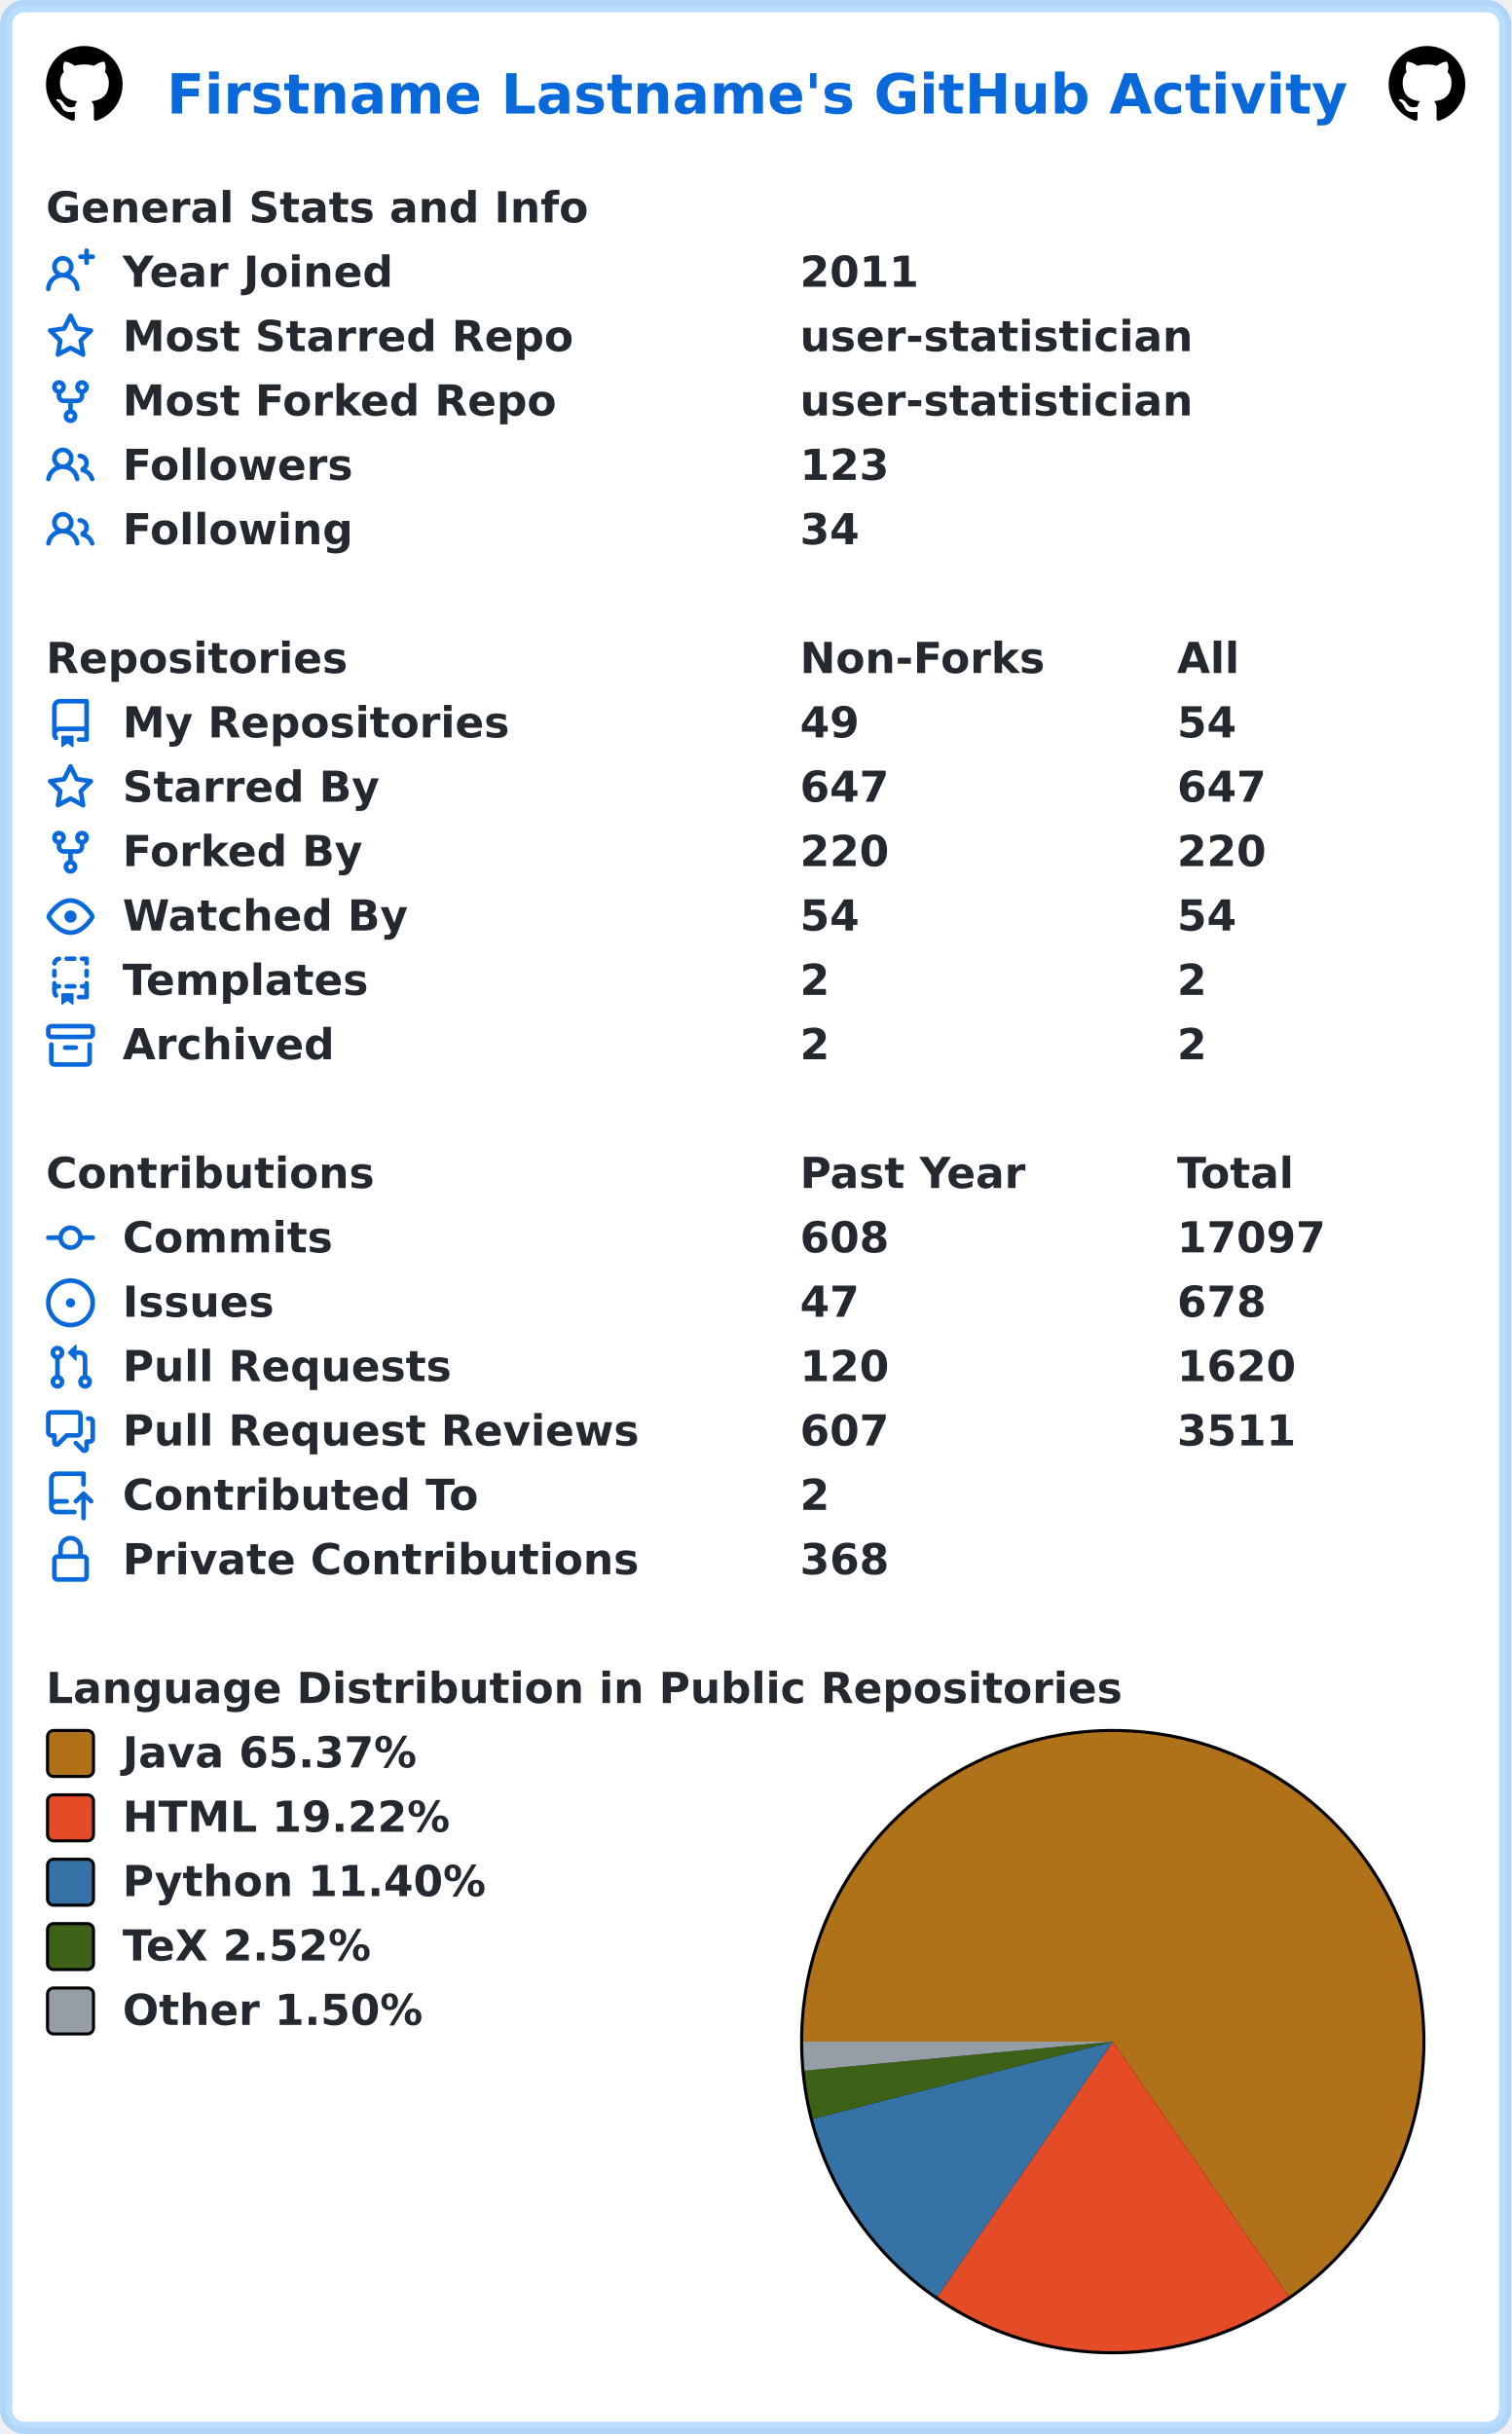
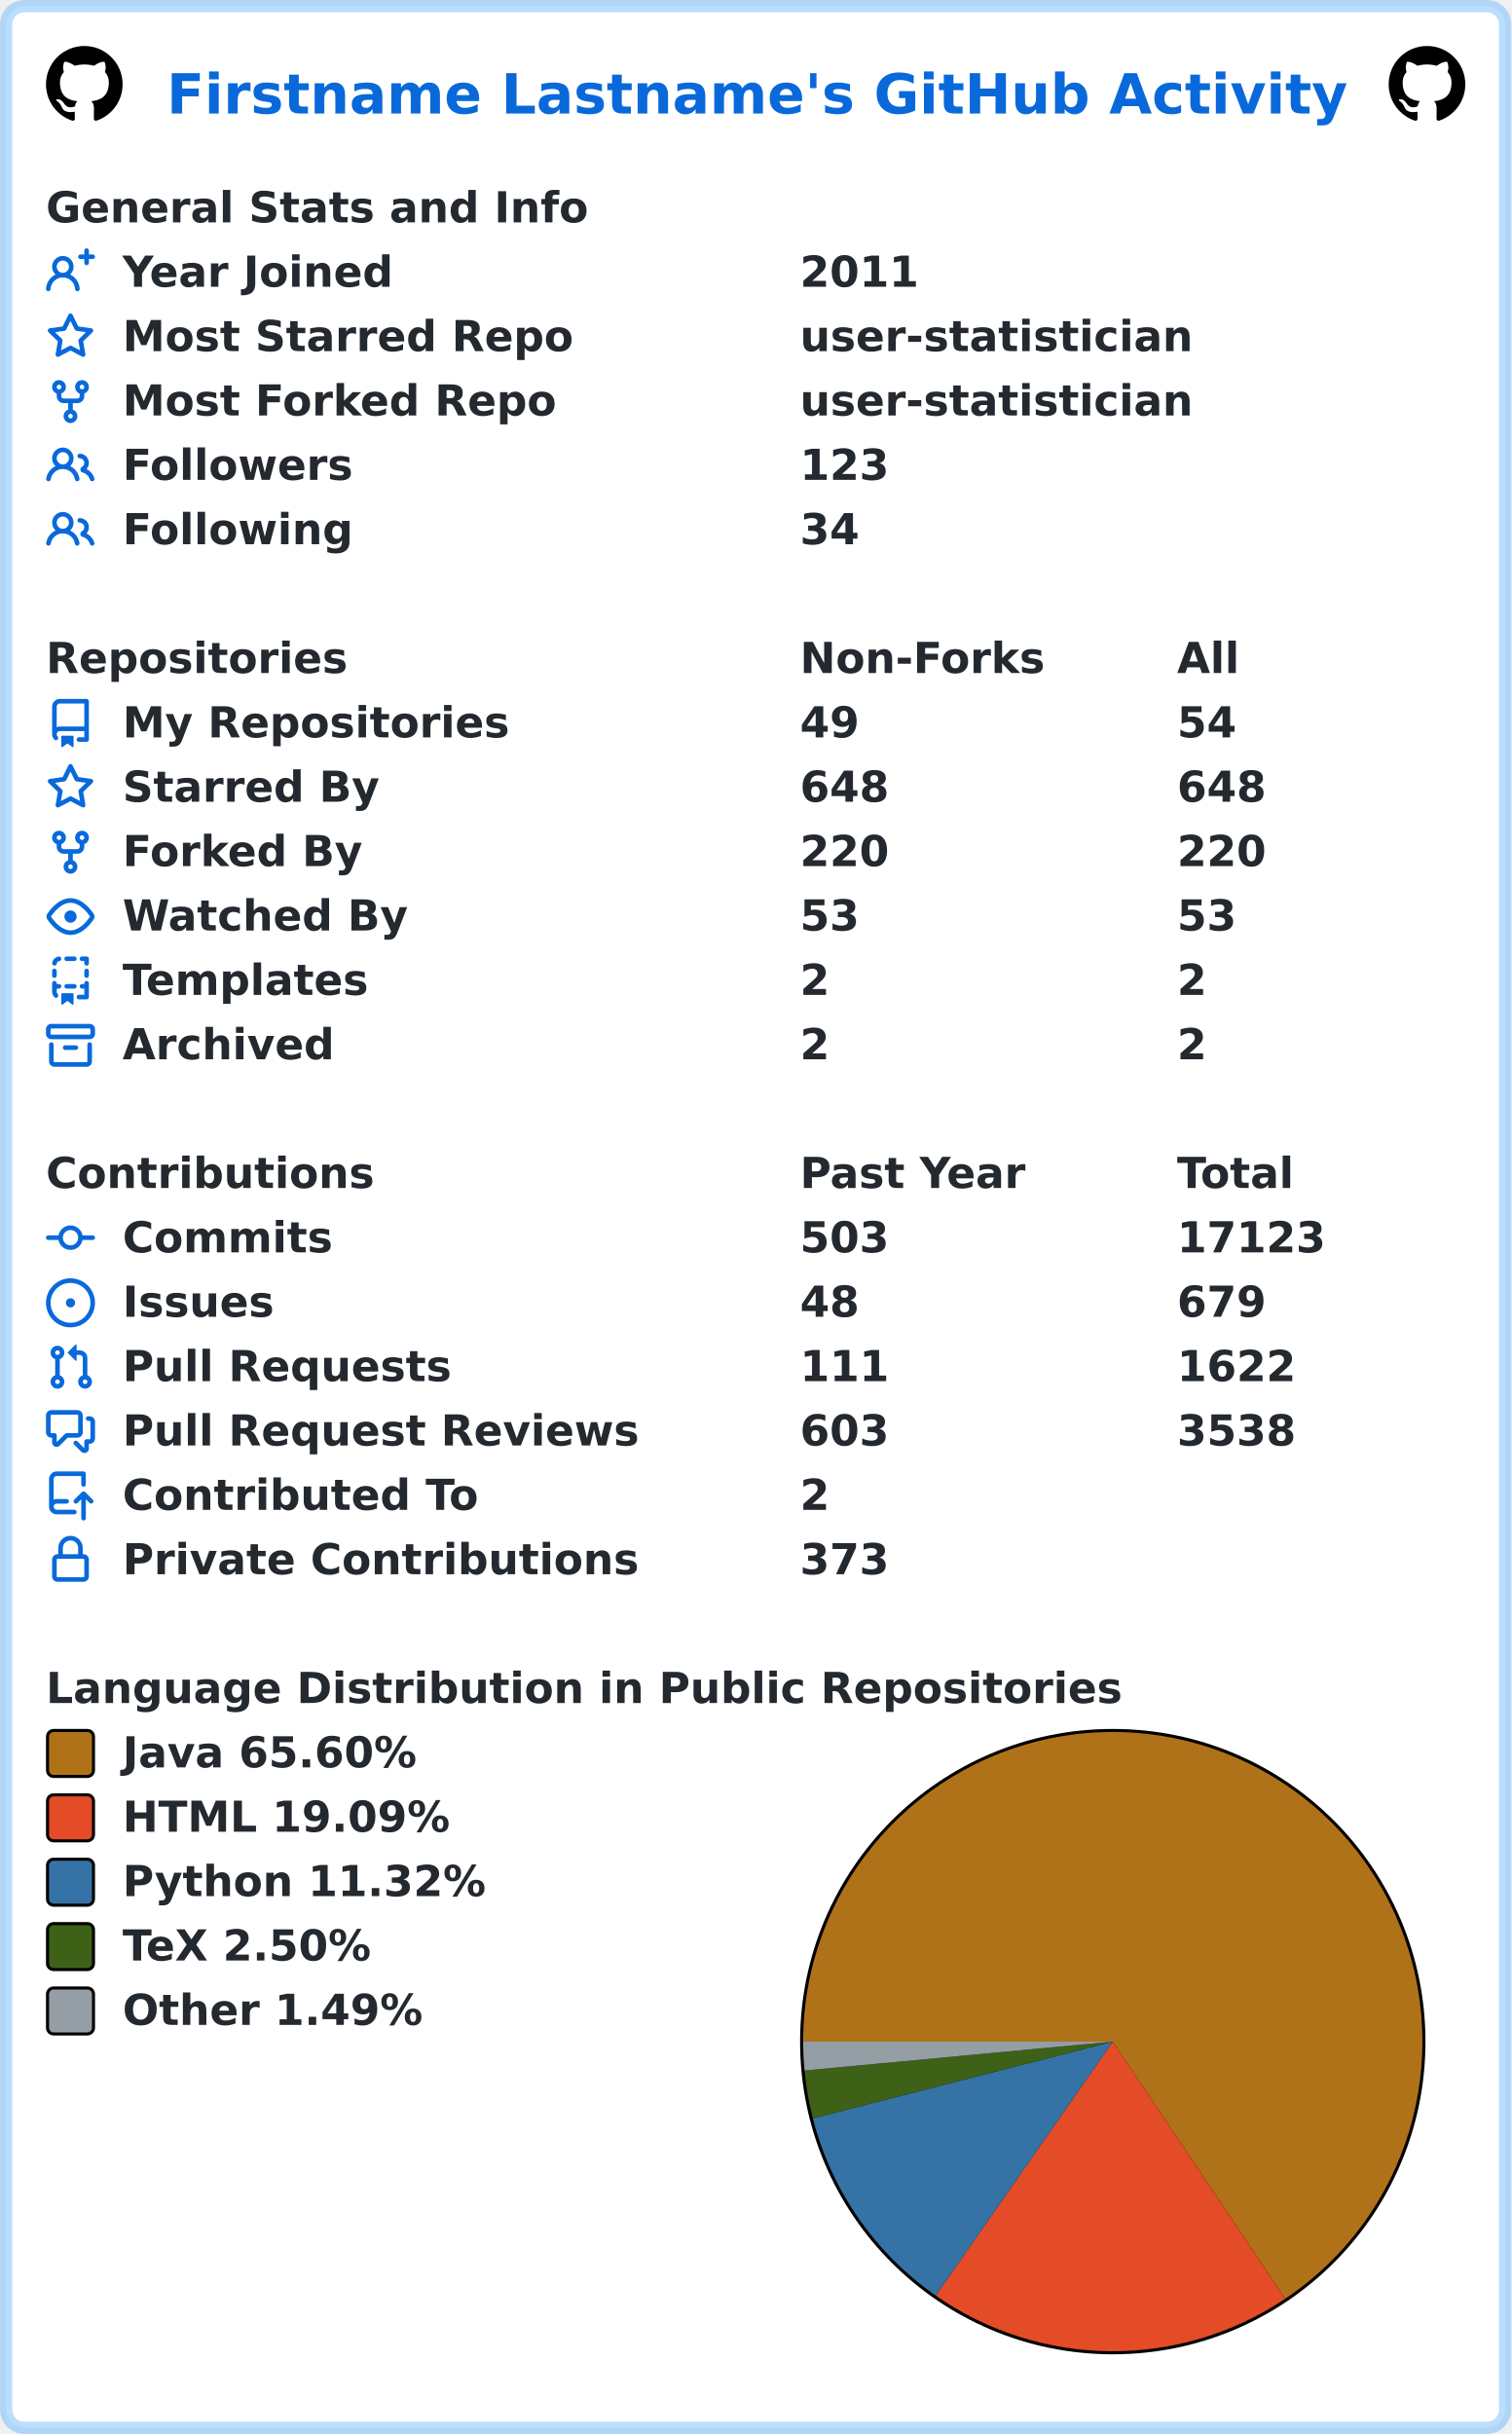
<svg xmlns="http://www.w3.org/2000/svg" width="493" height="794" viewBox="0 0 493 794" lang="en" xml:lang="en">
  <rect x="2" y="2" stroke-width="4" rx="6" width="489" height="790" stroke="rgba(84,174,255,0.4)" fill="#ffffff" />
  <g font-weight="600" font-size="110pt" font-family="Verdana,Geneva,DejaVu Sans,sans-serif" text-rendering="geometricPrecision">
    <text x="442" y="301" lengthAdjust="spacingAndGlyphs" textLength="3117" transform="scale(0.123)" fill="#0969da">Firstname Lastname's GitHub Activity</text>
    <svg x="15" y="15" width="25" height="25" viewBox="0 0 16 16">
      <path fill="#000000" fill-rule="evenodd" d="M8 0C3.58 0 0 3.58 0 8c0 3.54 2.29 6.53 5.47 7.59.4.07.55-.17.55-.38 0-.19-.01-.82-.01-1.49-2.01.37-2.53-.49-2.69-.94-.09-.23-.48-.94-.82-1.13-.28-.15-.68-.52-.01-.53.63-.01 1.08.58 1.23.82.72 1.21 1.87.87 2.33.66.07-.52.28-.87.51-1.07-1.78-.2-3.64-.89-3.64-3.95 0-.87.31-1.59.82-2.15-.08-.2-.36-1.02.08-2.12 0 0 .67-.21 2.2.82.64-.18 1.32-.27 2-.27.68 0 1.36.09 2 .27 1.53-1.04 2.2-.82 2.2-.82.44 1.1.16 1.92.08 2.12.51.56.82 1.27.82 2.15 0 3.07-1.87 3.75-3.65 3.95.29.25.54.73.54 1.48 0 1.07-.01 1.93-.01 2.2 0 .21.15.46.55.38A8.013 8.013 0 0016 8c0-4.42-3.58-8-8-8z" />
    </svg>
    <svg x="453" y="15" width="25" height="25" viewBox="0 0 16 16">
      <path fill="#000000" fill-rule="evenodd" d="M8 0C3.58 0 0 3.58 0 8c0 3.54 2.29 6.53 5.47 7.59.4.07.55-.17.55-.38 0-.19-.01-.82-.01-1.49-2.01.37-2.53-.49-2.69-.94-.09-.23-.48-.94-.82-1.13-.28-.15-.68-.52-.01-.53.63-.01 1.08.58 1.23.82.72 1.21 1.87.87 2.33.66.07-.52.28-.87.51-1.07-1.78-.2-3.64-.89-3.64-3.95 0-.87.31-1.59.82-2.15-.08-.2-.36-1.02.08-2.12 0 0 .67-.21 2.2.82.64-.18 1.32-.27 2-.27.68 0 1.36.09 2 .27 1.53-1.04 2.2-.82 2.2-.82.44 1.1.16 1.92.08 2.12.51.56.82 1.27.82 2.15 0 3.07-1.87 3.75-3.65 3.95.29.25.54.73.54 1.48 0 1.07-.01 1.93-.01 2.2 0 .21.15.46.55.38A8.013 8.013 0 0016 8c0-4.42-3.58-8-8-8z" />
    </svg>
    <g transform="translate(0, 60)" fill="#24292f">
      <g transform="translate(15, 0)">
        <g transform="scale(0.095)">
          <text x="0" y="132" textLength="1851" lengthAdjust="spacingAndGlyphs">General Stats and Info</text>
        </g>
      </g>
      <g transform="translate(15, 21)">
        <path fill="#0969da" fill-rule="evenodd" d="M13.25 0a.75.75 0 01.75.75V2h1.25a.75.75 0 010 1.5H14v1.25a.75.75 0 01-1.5 0V3.5h-1.25a.75.75 0 010-1.5h1.25V.75a.75.75 0 01.75-.75zM5.5 4a2 2 0 100 4 2 2 0 000-4zm2.4 4.548a3.5 3.5 0 10-4.799 0 5.527 5.527 0 00-3.1 4.66.75.75 0 101.498.085A4.01 4.01 0 015.5 9.5a4.01 4.01 0 014.001 3.793.75.75 0 101.498-.086 5.527 5.527 0 00-3.1-4.659z" />
        <g transform="scale(0.095)">
          <text lengthAdjust="spacingAndGlyphs" textLength="932" x="263" y="132">Year Joined</text>
          <text lengthAdjust="spacingAndGlyphs" textLength="420" x="2589" y="132">2011</text>
        </g>
      </g>
      <g transform="translate(15, 42)">
        <path fill="#0969da" fill-rule="evenodd" d="M8 .25a.75.75 0 01.673.418l1.882 3.815 4.21.612a.75.75 0 01.416 1.279l-3.046 2.97.719 4.192a.75.75 0 01-1.088.791L8 12.347l-3.766 1.98a.75.75 0 01-1.088-.79l.72-4.194L.818 6.374a.75.75 0 01.416-1.28l4.21-.611L7.327.668A.75.75 0 018 .25zm0 2.445L6.615 5.5a.75.75 0 01-.564.41l-3.097.45 2.24 2.184a.75.75 0 01.216.664l-.528 3.084 2.769-1.456a.75.75 0 01.698 0l2.77 1.456-.53-3.084a.75.75 0 01.216-.664l2.24-2.183-3.096-.45a.75.75 0 01-.564-.41L8 2.694v.001z" />
        <g transform="scale(0.095)">
          <text lengthAdjust="spacingAndGlyphs" textLength="1532" x="263" y="132">Most Starred Repo</text>
          <text lengthAdjust="spacingAndGlyphs" textLength="1320" x="2589" y="132">user-statistician</text>
        </g>
      </g>
      <g transform="translate(15, 63)">
        <path fill="#0969da" fill-rule="evenodd" d="M5 3.25a.75.75 0 11-1.5 0 .75.75 0 011.5 0zm0 2.122a2.25 2.25 0 10-1.5 0v.878A2.25 2.25 0 005.75 8.5h1.5v2.128a2.251 2.251 0 101.5 0V8.5h1.5a2.25 2.25 0 002.25-2.25v-.878a2.25 2.25 0 10-1.5 0v.878a.75.75 0 01-.75.75h-4.5A.75.75 0 015 6.25v-.878zm3.75 7.378a.75.75 0 11-1.5 0 .75.75 0 011.5 0zm3-8.75a.75.75 0 100-1.5.75.75 0 000 1.5z" />
        <g transform="scale(0.095)">
          <text lengthAdjust="spacingAndGlyphs" textLength="1485" x="263" y="132">Most Forked Repo</text>
          <text lengthAdjust="spacingAndGlyphs" textLength="1320" x="2589" y="132">user-statistician</text>
        </g>
      </g>
      <g transform="translate(15, 84)">
        <path fill="#0969da" fill-rule="evenodd" d="M5.5 3.5a2 2 0 100 4 2 2 0 000-4zM2 5.5a3.5 3.5 0 115.898 2.549 5.507 5.507 0 013.034 4.084.75.75 0 11-1.482.235 4.001 4.001 0 00-7.9 0 .75.75 0 01-1.482-.236A5.507 5.507 0 013.102 8.05 3.49 3.49 0 012 5.5zM11 4a.75.75 0 100 1.5 1.5 1.5 0 01.666 2.844.75.75 0 00-.416.672v.352a.75.75 0 00.574.73c1.2.289 2.162 1.2 2.522 2.372a.75.75 0 101.434-.44 5.01 5.01 0 00-2.56-3.012A3 3 0 0011 4z" />
        <g transform="scale(0.095)">
          <text lengthAdjust="spacingAndGlyphs" textLength="778" x="263" y="132">Followers</text>
          <text lengthAdjust="spacingAndGlyphs" textLength="315" x="2589" y="132">123</text>
        </g>
      </g>
      <g transform="translate(15, 105)">
        <path fill="#0969da" fill-rule="evenodd" d="M5.5 3.5a2 2 0 100 4 2 2 0 000-4zM2 5.5a3.5 3.5 0 115.898 2.549 5.507 5.507 0 013.034 4.084.75.75 0 11-1.482.235 4.001 4.001 0 00-7.9 0 .75.75 0 01-1.482-.236A5.507 5.507 0 013.102 8.05 3.49 3.49 0 012 5.5zM11 4a.75.75 0 100 1.5 1.5 1.5 0 01.666 2.844.75.75 0 00-.416.672v.352a.75.75 0 00.574.73c1.2.289 2.162 1.2 2.522 2.372a.75.75 0 101.434-.44 5.01 5.01 0 00-2.56-3.012A3 3 0 0011 4z" />
        <g transform="scale(0.095)">
          <text lengthAdjust="spacingAndGlyphs" textLength="780" x="263" y="132">Following</text>
          <text lengthAdjust="spacingAndGlyphs" textLength="210" x="2589" y="132">34</text>
        </g>
      </g>
    </g>
    <g transform="translate(0, 207)" fill="#24292f">
      <g transform="translate(15, 0)">
        <g transform="scale(0.095)">
          <text x="0" y="132" textLength="1020" lengthAdjust="spacingAndGlyphs">Repositories</text>
          <text x="2589" y="132" textLength="832" lengthAdjust="spacingAndGlyphs">Non-Forks</text>
          <text x="3884" y="132" textLength="206" lengthAdjust="spacingAndGlyphs">All</text>
        </g>
      </g>
      <g transform="translate(15, 21)">
        <path fill="#0969da" fill-rule="evenodd" d="M2 2.5A2.5 2.5 0 014.5 0h8.75a.75.75 0 01.75.75v12.5a.75.75 0 01-.75.75h-2.5a.75.75 0 110-1.5h1.75v-2h-8a1 1 0 00-.714 1.7.75.75 0 01-1.072 1.05A2.495 2.495 0 012 11.5v-9zm10.5-1V9h-8c-.356 0-.694.074-1 .208V2.5a1 1 0 011-1h8zM5 12.25v3.25a.25.25 0 00.4.2l1.45-1.087a.25.25 0 01.3 0L8.6 15.7a.25.25 0 00.4-.2v-3.25a.25.25 0 00-.25-.25h-3.5a.25.25 0 00-.25.25z" />
        <g transform="scale(0.095)">
          <text lengthAdjust="spacingAndGlyphs" textLength="1312" x="263" y="132">My Repositories</text>
          <text lengthAdjust="spacingAndGlyphs" textLength="210" x="2589" y="132">49</text>
          <text lengthAdjust="spacingAndGlyphs" textLength="210" x="3884" y="132">54</text>
        </g>
      </g>
      <g transform="translate(15, 42)">
        <path fill="#0969da" fill-rule="evenodd" d="M8 .25a.75.75 0 01.673.418l1.882 3.815 4.21.612a.75.75 0 01.416 1.279l-3.046 2.97.719 4.192a.75.75 0 01-1.088.791L8 12.347l-3.766 1.98a.75.75 0 01-1.088-.79l.72-4.194L.818 6.374a.75.75 0 01.416-1.28l4.21-.611L7.327.668A.75.75 0 018 .25zm0 2.445L6.615 5.5a.75.75 0 01-.564.41l-3.097.45 2.24 2.184a.75.75 0 01.216.664l-.528 3.084 2.769-1.456a.75.75 0 01.698 0l2.77 1.456-.53-3.084a.75.75 0 01.216-.664l2.24-2.183-3.096-.45a.75.75 0 01-.564-.41L8 2.694v.001z" />
        <g transform="scale(0.095)">
          <text lengthAdjust="spacingAndGlyphs" textLength="874" x="263" y="132">Starred By</text>
-           <text lengthAdjust="spacingAndGlyphs" textLength="315" x="2589" y="132">647</text>
-           <text lengthAdjust="spacingAndGlyphs" textLength="315" x="3884" y="132">647</text>
+           <text lengthAdjust="spacingAndGlyphs" textLength="315" x="2589" y="132">648</text>
+           <text lengthAdjust="spacingAndGlyphs" textLength="315" x="3884" y="132">648</text>
        </g>
      </g>
      <g transform="translate(15, 63)">
        <path fill="#0969da" fill-rule="evenodd" d="M5 3.25a.75.75 0 11-1.5 0 .75.75 0 011.5 0zm0 2.122a2.25 2.25 0 10-1.5 0v.878A2.25 2.25 0 005.75 8.5h1.5v2.128a2.251 2.251 0 101.5 0V8.5h1.5a2.25 2.25 0 002.25-2.25v-.878a2.25 2.25 0 10-1.5 0v.878a.75.75 0 01-.75.75h-4.5A.75.75 0 015 6.25v-.878zm3.75 7.378a.75.75 0 11-1.5 0 .75.75 0 011.5 0zm3-8.75a.75.75 0 100-1.5.75.75 0 000 1.5z" />
        <g transform="scale(0.095)">
          <text lengthAdjust="spacingAndGlyphs" textLength="828" x="263" y="132">Forked By</text>
          <text lengthAdjust="spacingAndGlyphs" textLength="315" x="2589" y="132">220</text>
          <text lengthAdjust="spacingAndGlyphs" textLength="315" x="3884" y="132">220</text>
        </g>
      </g>
      <g transform="translate(15, 84)">
        <path fill="#0969da" fill-rule="evenodd" d="M1.679 7.932c.412-.621 1.242-1.75 2.366-2.717C5.175 4.242 6.527 3.5 8 3.5c1.473 0 2.824.742 3.955 1.715 1.124.967 1.954 2.096 2.366 2.717a.119.119 0 010 .136c-.412.621-1.242 1.75-2.366 2.717C10.825 11.758 9.473 12.5 8 12.5c-1.473 0-2.824-.742-3.955-1.715C2.92 9.818 2.09 8.69 1.679 8.068a.119.119 0 010-.136zM8 2c-1.981 0-3.67.992-4.933 2.078C1.797 5.169.88 6.423.43 7.1a1.619 1.619 0 000 1.798c.45.678 1.367 1.932 2.637 3.024C4.329 13.008 6.019 14 8 14c1.981 0 3.67-.992 4.933-2.078 1.27-1.091 2.187-2.345 2.637-3.023a1.619 1.619 0 000-1.798c-.45-.678-1.367-1.932-2.637-3.023C11.671 2.992 9.981 2 8 2zm0 8a2 2 0 100-4 2 2 0 000 4z" />
        <g transform="scale(0.095)">
          <text lengthAdjust="spacingAndGlyphs" textLength="993" x="263" y="132">Watched By</text>
-           <text lengthAdjust="spacingAndGlyphs" textLength="210" x="2589" y="132">54</text>
-           <text lengthAdjust="spacingAndGlyphs" textLength="210" x="3884" y="132">54</text>
+           <text lengthAdjust="spacingAndGlyphs" textLength="210" x="2589" y="132">53</text>
+           <text lengthAdjust="spacingAndGlyphs" textLength="210" x="3884" y="132">53</text>
        </g>
      </g>
      <g transform="translate(15, 105)">
        <path fill="#0969da" fill-rule="evenodd" d="M6 .75A.75.75 0 016.75 0h2.5a.75.75 0 010 1.5h-2.5A.75.75 0 016 .75zm5 0a.75.75 0 01.75-.75h1.5a.75.75 0 01.75.75v1.5a.75.75 0 01-1.5 0V1.5h-.75A.75.75 0 0111 .75zM4.992.662a.75.75 0 01-.636.848c-.436.063-.783.41-.846.846a.75.75 0 01-1.485-.212A2.501 2.501 0 014.144.025a.75.75 0 01.848.637zM2.75 4a.75.75 0 01.75.75v1.5a.75.75 0 01-1.5 0v-1.5A.75.75 0 012.75 4zm10.5 0a.75.75 0 01.75.75v1.5a.75.75 0 01-1.5 0v-1.5a.75.75 0 01.75-.75zM2.75 8a.75.75 0 01.75.75v.268A1.72 1.72 0 013.75 9h.5a.75.75 0 010 1.5h-.5a.25.25 0 00-.25.25v.75c0 .28.114.532.3.714a.75.75 0 01-1.05 1.072A2.495 2.495 0 012 11.5V8.75A.75.75 0 012.75 8zm10.5 0a.75.75 0 01.75.75v4.5a.75.75 0 01-.75.75h-2.5a.75.75 0 010-1.5h1.75v-2h-.75a.75.75 0 010-1.5h.75v-.25a.75.75 0 01.75-.75zM6 9.75A.75.75 0 016.75 9h2.5a.75.75 0 010 1.5h-2.5A.75.75 0 016 9.75zm-1 2.5v3.25a.25.25 0 00.4.2l1.45-1.087a.25.25 0 01.3 0L8.6 15.7a.25.25 0 00.4-.2v-3.25a.25.25 0 00-.25-.25h-3.5a.25.25 0 00-.25.25z" />
        <g transform="scale(0.095)">
          <text lengthAdjust="spacingAndGlyphs" textLength="868" x="263" y="132">Templates</text>
          <text lengthAdjust="spacingAndGlyphs" textLength="105" x="2589" y="132">2</text>
          <text lengthAdjust="spacingAndGlyphs" textLength="105" x="3884" y="132">2</text>
        </g>
      </g>
      <g transform="translate(15, 126)">
        <path fill="#0969da" fill-rule="evenodd" d="M1.75 2.5a.25.25 0 00-.25.25v1.5c0 .138.112.25.25.25h12.5a.25.25 0 00.25-.25v-1.5a.25.25 0 00-.25-.25H1.75zM0 2.75C0 1.784.784 1 1.75 1h12.5c.966 0 1.75.784 1.75 1.75v1.5A1.75 1.75 0 0114.25 6H1.75A1.75 1.75 0 010 4.25v-1.5zM1.75 7a.75.75 0 01.75.75v5.5c0 .138.112.25.25.25h10.5a.25.25 0 00.25-.25v-5.5a.75.75 0 111.5 0v5.5A1.75 1.75 0 0113.25 15H2.75A1.75 1.75 0 011 13.25v-5.5A.75.75 0 011.75 7zm4.5 1a.75.75 0 000 1.5h3.5a.75.75 0 100-1.5h-3.5z" />
        <g transform="scale(0.095)">
          <text lengthAdjust="spacingAndGlyphs" textLength="726" x="263" y="132">Archived</text>
          <text lengthAdjust="spacingAndGlyphs" textLength="105" x="2589" y="132">2</text>
          <text lengthAdjust="spacingAndGlyphs" textLength="105" x="3884" y="132">2</text>
        </g>
      </g>
    </g>
    <g transform="translate(0, 375)" fill="#24292f">
      <g transform="translate(15, 0)">
        <g transform="scale(0.095)">
          <text x="0" y="132" textLength="1112" lengthAdjust="spacingAndGlyphs">Contributions</text>
          <text x="2589" y="132" textLength="774" lengthAdjust="spacingAndGlyphs">Past Year</text>
          <text x="3884" y="132" textLength="414" lengthAdjust="spacingAndGlyphs">Total</text>
        </g>
      </g>
      <g transform="translate(15, 21)">
        <path fill="#0969da" fill-rule="evenodd" d="M10.5 7.75a2.5 2.5 0 11-5 0 2.5 2.5 0 015 0zm1.43.75a4.002 4.002 0 01-7.86 0H.75a.75.75 0 110-1.5h3.32a4.001 4.001 0 017.86 0h3.32a.75.75 0 110 1.5h-3.32z" />
        <g transform="scale(0.095)">
          <text lengthAdjust="spacingAndGlyphs" textLength="734" x="263" y="132">Commits</text>
-           <text lengthAdjust="spacingAndGlyphs" textLength="315" x="2589" y="132">608</text>
-           <text lengthAdjust="spacingAndGlyphs" textLength="525" x="3884" y="132">17097</text>
+           <text lengthAdjust="spacingAndGlyphs" textLength="315" x="2589" y="132">503</text>
+           <text lengthAdjust="spacingAndGlyphs" textLength="525" x="3884" y="132">17123</text>
        </g>
      </g>
      <g transform="translate(15, 42)">
        <path fill="#0969da" d="M8 9.5a1.5 1.5 0 100-3 1.5 1.5 0 000 3z" />
        <path fill="#0969da" fill-rule="evenodd" d="M8 0a8 8 0 100 16A8 8 0 008 0zM1.5 8a6.5 6.5 0 1113 0 6.5 6.5 0 01-13 0z" />
        <g transform="scale(0.095)">
          <text lengthAdjust="spacingAndGlyphs" textLength="512" x="263" y="132">Issues</text>
-           <text lengthAdjust="spacingAndGlyphs" textLength="210" x="2589" y="132">47</text>
-           <text lengthAdjust="spacingAndGlyphs" textLength="315" x="3884" y="132">678</text>
+           <text lengthAdjust="spacingAndGlyphs" textLength="210" x="2589" y="132">48</text>
+           <text lengthAdjust="spacingAndGlyphs" textLength="315" x="3884" y="132">679</text>
        </g>
      </g>
      <g transform="translate(15, 63)">
        <path fill="#0969da" fill-rule="evenodd" d="M7.177 3.073L9.573.677A.25.25 0 0110 .854v4.792a.25.25 0 01-.427.177L7.177 3.427a.25.25 0 010-.354zM3.75 2.5a.75.75 0 100 1.5.75.75 0 000-1.5zm-2.25.75a2.25 2.25 0 113 2.122v5.256a2.251 2.251 0 11-1.5 0V5.372A2.25 2.25 0 011.5 3.25zM11 2.5h-1V4h1a1 1 0 011 1v5.628a2.251 2.251 0 101.5 0V5A2.5 2.5 0 0011 2.5zm1 10.25a.75.75 0 111.5 0 .75.75 0 01-1.5 0zM3.75 12a.75.75 0 100 1.5.75.75 0 000-1.5z" />
        <g transform="scale(0.095)">
          <text lengthAdjust="spacingAndGlyphs" textLength="1113" x="263" y="132">Pull Requests</text>
-           <text lengthAdjust="spacingAndGlyphs" textLength="315" x="2589" y="132">120</text>
-           <text lengthAdjust="spacingAndGlyphs" textLength="420" x="3884" y="132">1620</text>
+           <text lengthAdjust="spacingAndGlyphs" textLength="315" x="2589" y="132">111</text>
+           <text lengthAdjust="spacingAndGlyphs" textLength="420" x="3884" y="132">1622</text>
        </g>
      </g>
      <g transform="translate(15, 84)">
        <path fill="#0969da" fill-rule="evenodd" d="M1.5 2.75a.25.25 0 01.25-.25h8.5a.25.25 0 01.25.25v5.5a.25.25 0 01-.25.25h-3.5a.75.75 0 00-.53.22L3.5 11.44V9.25a.75.75 0 00-.75-.75h-1a.25.25 0 01-.25-.25v-5.5zM1.75 1A1.75 1.75 0 000 2.75v5.5C0 9.216.784 10 1.75 10H2v1.543a1.457 1.457 0 002.487 1.03L7.061 10h3.189A1.75 1.75 0 0012 8.25v-5.5A1.75 1.75 0 0010.25 1h-8.5zM14.5 4.75a.25.25 0 00-.25-.25h-.5a.75.75 0 110-1.5h.5c.966 0 1.75.784 1.75 1.75v5.5A1.75 1.75 0 0114.25 12H14v1.543a1.457 1.457 0 01-2.487 1.03L9.22 12.28a.75.75 0 111.06-1.06l2.22 2.22v-2.19a.75.75 0 01.75-.75h1a.25.25 0 00.25-.25v-5.5z" />
        <g transform="scale(0.095)">
          <text lengthAdjust="spacingAndGlyphs" textLength="1762" x="263" y="132">Pull Request Reviews</text>
-           <text lengthAdjust="spacingAndGlyphs" textLength="315" x="2589" y="132">607</text>
-           <text lengthAdjust="spacingAndGlyphs" textLength="420" x="3884" y="132">3511</text>
+           <text lengthAdjust="spacingAndGlyphs" textLength="315" x="2589" y="132">603</text>
+           <text lengthAdjust="spacingAndGlyphs" textLength="420" x="3884" y="132">3538</text>
        </g>
      </g>
      <g transform="translate(15, 105)">
        <path fill="#0969da" fill-rule="evenodd" d="M1 2.5A2.5 2.5 0 013.5 0h8.75a.75.75 0 01.75.75v3.5a.75.75 0 01-1.5 0V1.5h-8a1 1 0 00-1 1v6.708A2.492 2.492 0 013.5 9h3.25a.75.75 0 010 1.5H3.5a1 1 0 100 2h5.75a.75.75 0 010 1.5H3.5A2.5 2.5 0 011 11.5v-9zm13.23 7.79a.75.75 0 001.06-1.06l-2.505-2.505a.75.75 0 00-1.06 0L9.22 9.229a.75.75 0 001.06 1.061l1.225-1.224v6.184a.75.75 0 001.5 0V9.066l1.224 1.224z" />
        <g transform="scale(0.095)">
          <text lengthAdjust="spacingAndGlyphs" textLength="1234" x="263" y="132">Contributed To</text>
          <text lengthAdjust="spacingAndGlyphs" textLength="105" x="2589" y="132">2</text>
        </g>
      </g>
      <g transform="translate(15, 126)">
        <path fill="#0969da" fill-rule="evenodd" d="M4 4v2h-.25A1.75 1.75 0 002 7.75v5.5c0 .966.784 1.75 1.75 1.75h8.5A1.75 1.75 0 0014 13.25v-5.5A1.75 1.75 0 0012.25 6H12V4a4 4 0 10-8 0zm6.5 2V4a2.5 2.5 0 00-5 0v2h5zM12 7.5h.25a.25.25 0 01.25.25v5.5a.25.25 0 01-.25.25h-8.5a.25.25 0 01-.25-.25v-5.5a.25.25 0 01.25-.25H12z" />
        <g transform="scale(0.095)">
          <text lengthAdjust="spacingAndGlyphs" textLength="1742" x="263" y="132">Private Contributions</text>
-           <text lengthAdjust="spacingAndGlyphs" textLength="315" x="2589" y="132">368</text>
+           <text lengthAdjust="spacingAndGlyphs" textLength="315" x="2589" y="132">373</text>
        </g>
      </g>
    </g>
    <g transform="translate(0, 543)" fill="#24292f">
      <g transform="translate(15, 0)">
        <g transform="scale(0.095)">
          <text x="0" y="132" textLength="3652" lengthAdjust="spacingAndGlyphs">Language Distribution in Public Repositories</text>
        </g>
      </g>
      <g transform="translate(261, 21)">
        <circle cx="102" cy="102" r="102" fill="#000000" />
      </g>
      <g transform="translate(262, 22)">
-         <path fill-rule="evenodd" fill="#b07219" d="M 0.0,101 A 101 101 0 1 1 158.435 184.079 L 101,101 Z" />
-         <path fill-rule="evenodd" fill="#e34c26" d="M 158.435,184.079 A 101 101 0 0 1 43.754 184.21 L 101,101 Z" />
-         <path fill-rule="evenodd" fill="#3572A5" d="M 43.754,184.21 A 101 101 0 0 1 3.194 126.197 L 101,101 Z" />
-         <path fill-rule="evenodd" fill="#3D6117" d="M 3.194,126.197 A 101 101 0 0 1 0.447 110.488 L 101,101 Z" />
-         <path fill-rule="evenodd" fill="#959da5" d="M 0.447,110.488 A 101 101 0 0 1 0.0 101 L 101,101 Z" />
+         <path fill-rule="evenodd" fill="#b07219" d="M 0.0,101 A 101 101 0 1 1 157.253 184.885 L 101,101 Z" />
+         <path fill-rule="evenodd" fill="#e34c26" d="M 157.253,184.885 A 101 101 0 0 1 43.23 183.847 L 101,101 Z" />
+         <path fill-rule="evenodd" fill="#3572A5" d="M 43.23,183.847 A 101 101 0 0 1 3.152 126.036 L 101,101 Z" />
+         <path fill-rule="evenodd" fill="#3D6117" d="M 3.152,126.036 A 101 101 0 0 1 0.441 110.427 L 101,101 Z" />
+         <path fill-rule="evenodd" fill="#959da5" d="M 0.441,110.427 A 101 101 0 0 1 0.0 101 L 101,101 Z" />
      </g>
      <g transform="translate(15, 21)">
        <rect x="0.5" y="0.5" rx="2" width="15" height="15" fill="#b07219" stroke-width="1" stroke="#000000" />
-         <text transform="scale(0.095)" x="263" y="132" textLength="1038" lengthAdjust="spacingAndGlyphs">Java 65.37%</text>
+         <text transform="scale(0.095)" x="263" y="132" textLength="1038" lengthAdjust="spacingAndGlyphs">Java 65.60%</text>
      </g>
      <g transform="translate(15, 42)">
        <rect x="0.5" y="0.5" rx="2" width="15" height="15" fill="#e34c26" stroke-width="1" stroke="#000000" />
-         <text transform="scale(0.095)" x="263" y="132" textLength="1142" lengthAdjust="spacingAndGlyphs">HTML 19.22%</text>
+         <text transform="scale(0.095)" x="263" y="132" textLength="1142" lengthAdjust="spacingAndGlyphs">HTML 19.09%</text>
      </g>
      <g transform="translate(15, 63)">
        <rect x="0.5" y="0.5" rx="2" width="15" height="15" fill="#3572A5" stroke-width="1" stroke="#000000" />
-         <text transform="scale(0.095)" x="263" y="132" textLength="1254" lengthAdjust="spacingAndGlyphs">Python 11.40%</text>
+         <text transform="scale(0.095)" x="263" y="132" textLength="1254" lengthAdjust="spacingAndGlyphs">Python 11.32%</text>
      </g>
      <g transform="translate(15, 84)">
        <rect x="0.5" y="0.5" rx="2" width="15" height="15" fill="#3D6117" stroke-width="1" stroke="#000000" />
-         <text transform="scale(0.095)" x="263" y="132" textLength="894" lengthAdjust="spacingAndGlyphs">TeX 2.52%</text>
+         <text transform="scale(0.095)" x="263" y="132" textLength="894" lengthAdjust="spacingAndGlyphs">TeX 2.50%</text>
      </g>
      <g transform="translate(15, 105)">
        <rect x="0.5" y="0.5" rx="2" width="15" height="15" fill="#959da5" stroke-width="1" stroke="#000000" />
-         <text transform="scale(0.095)" x="263" y="132" textLength="1047" lengthAdjust="spacingAndGlyphs">Other 1.50%</text>
+         <text transform="scale(0.095)" x="263" y="132" textLength="1047" lengthAdjust="spacingAndGlyphs">Other 1.49%</text>
      </g>
    </g>
  </g>
</svg>
